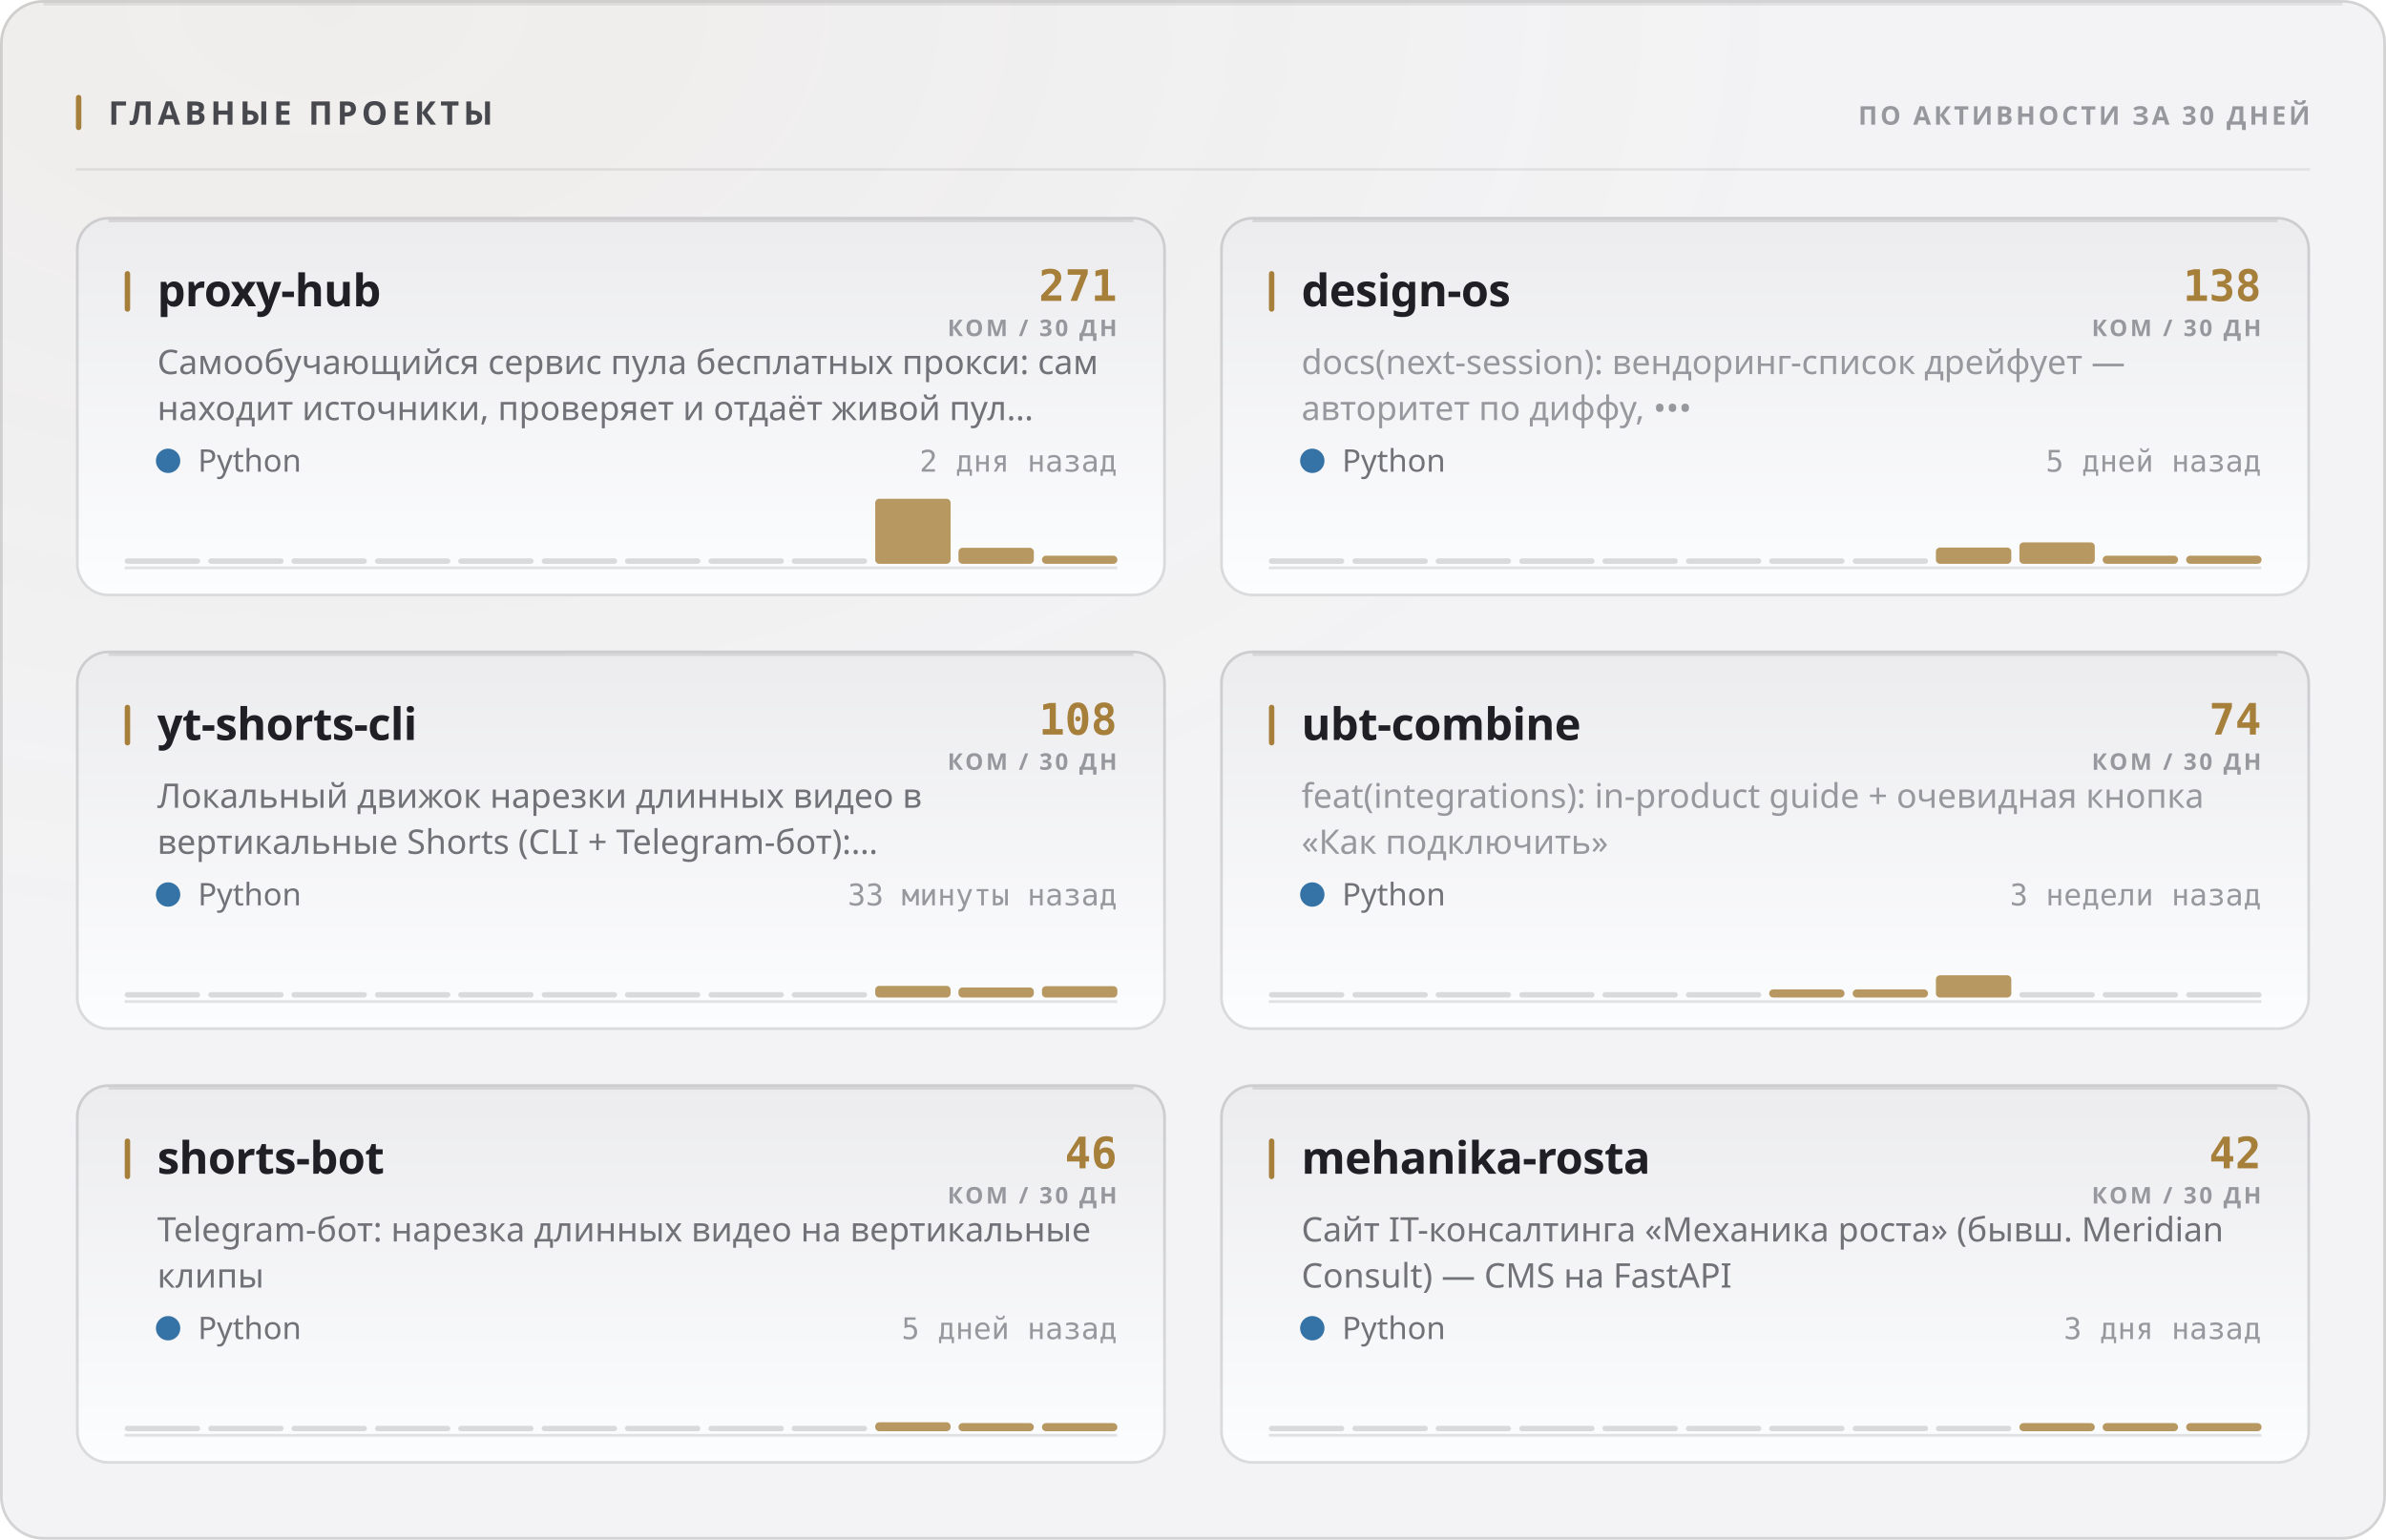
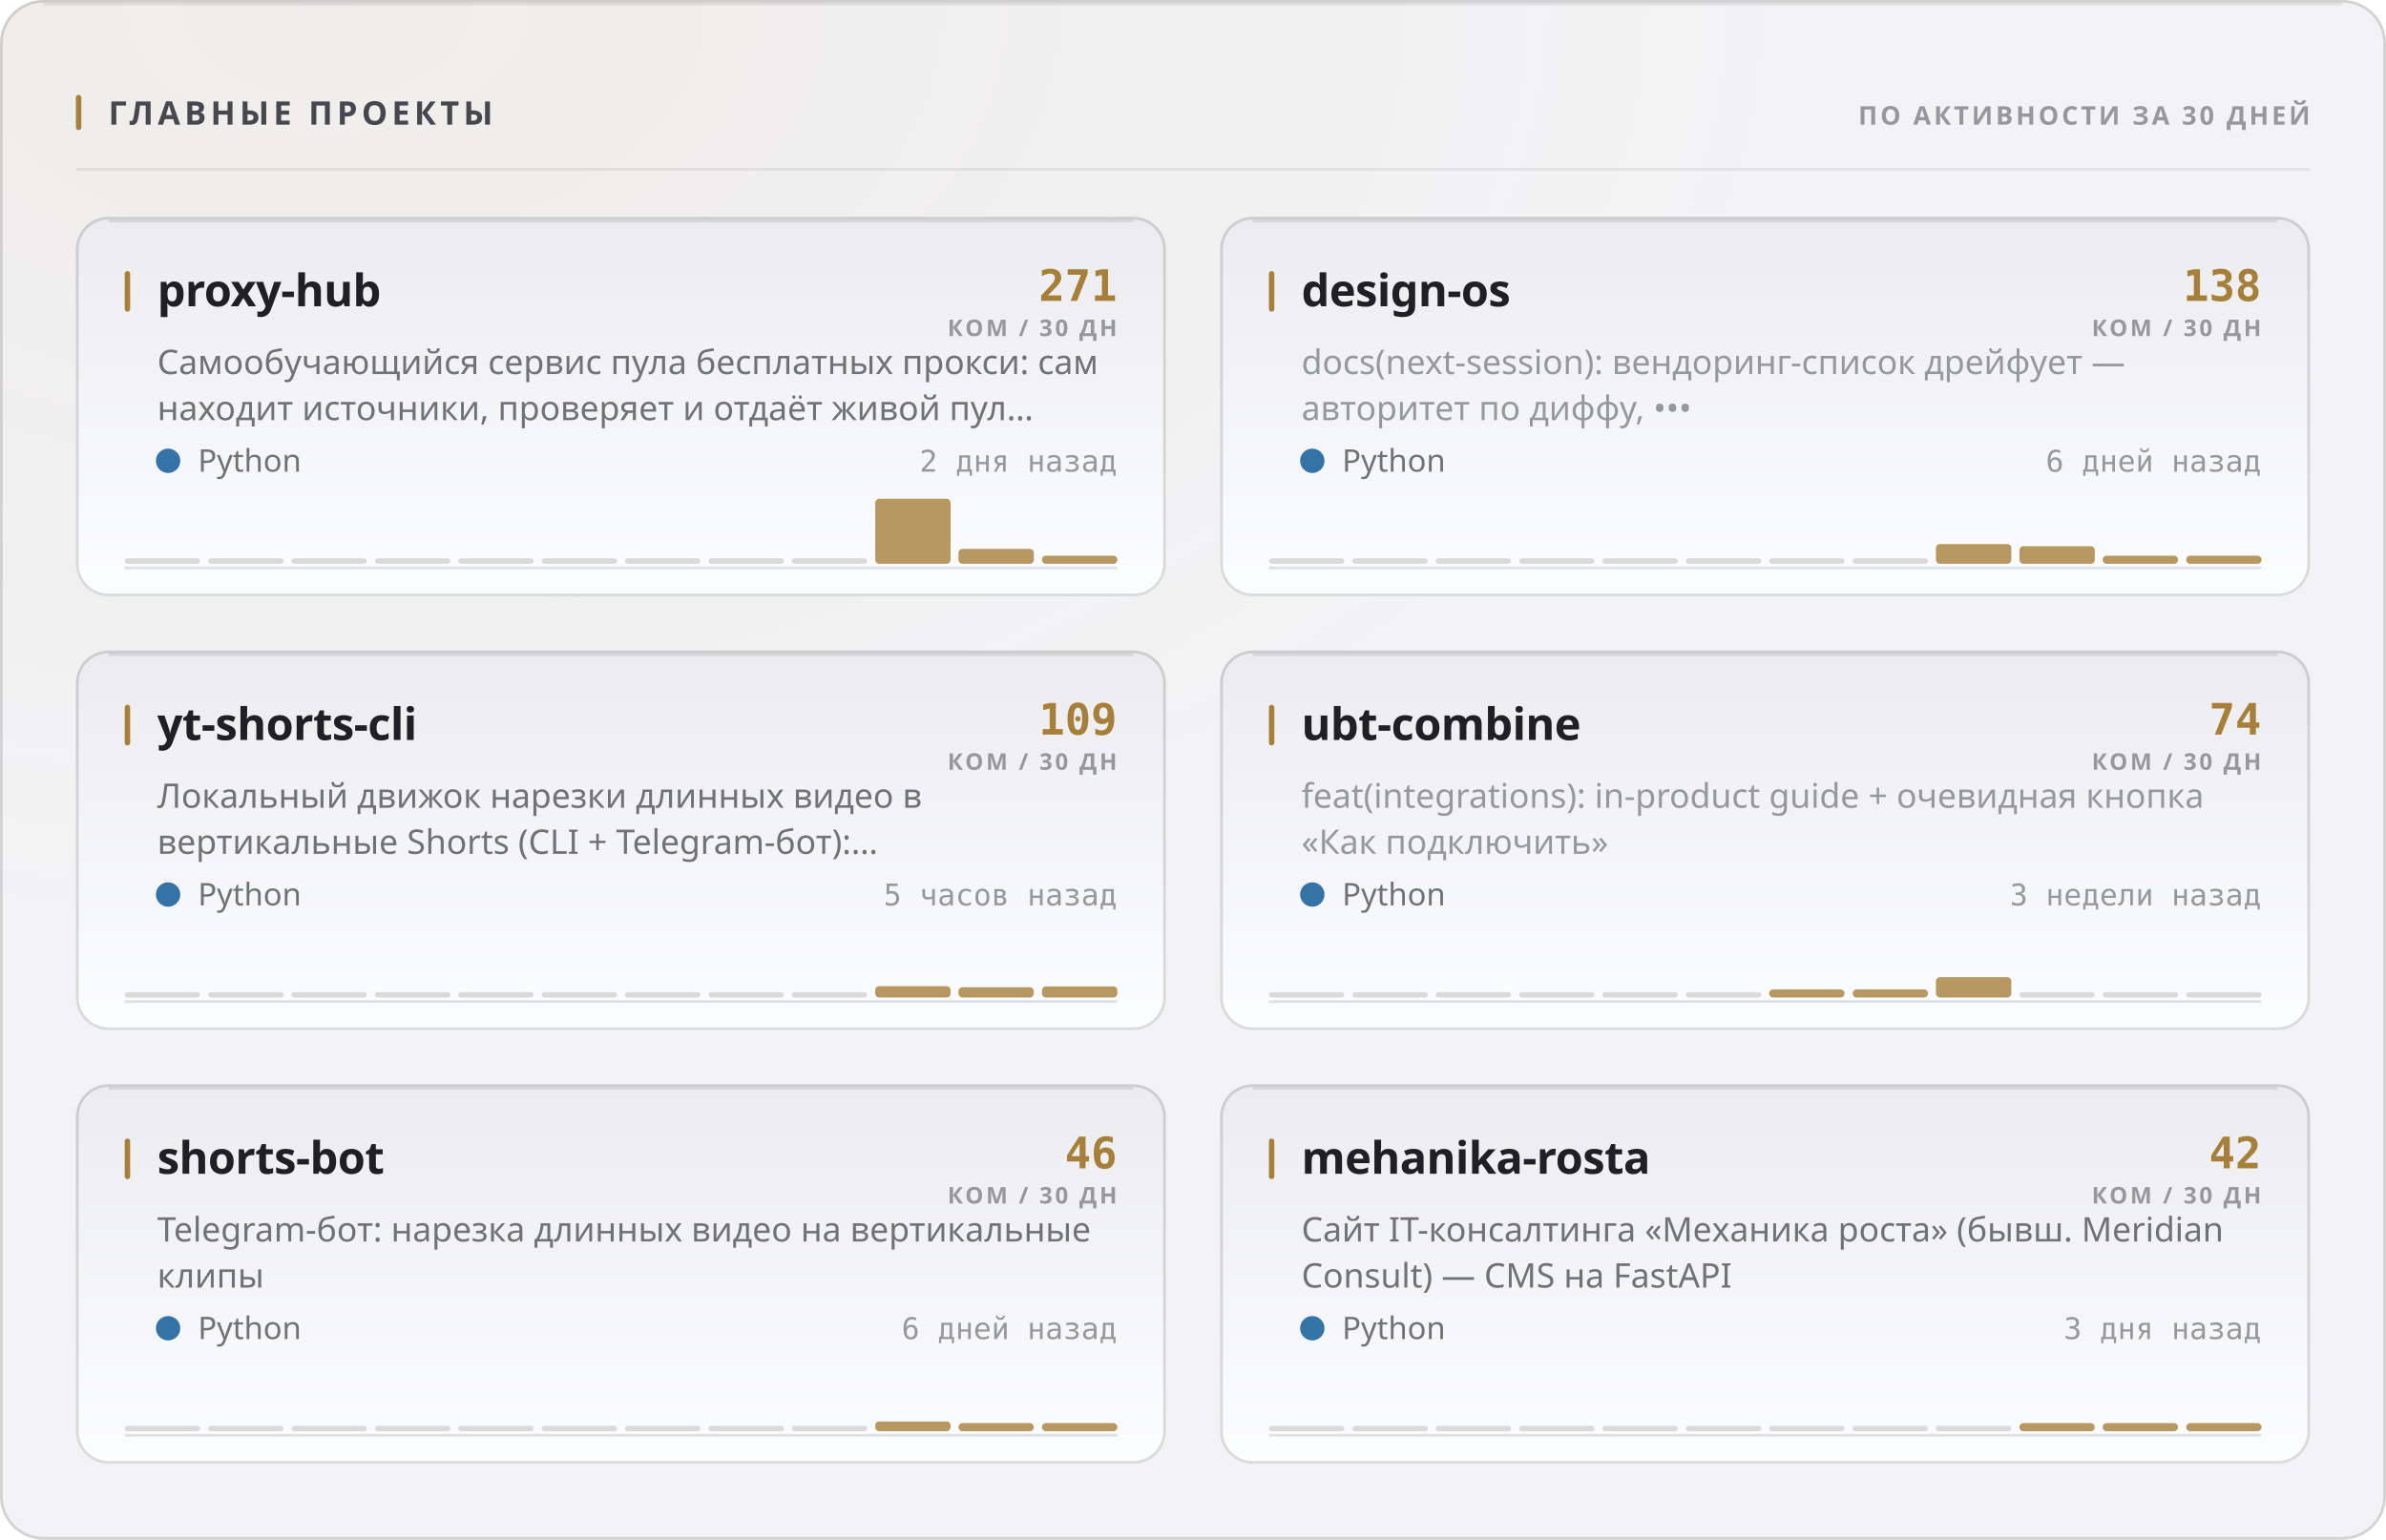
<svg xmlns="http://www.w3.org/2000/svg" width="880" height="568" viewBox="0 0 880 568" role="img">
  <style>
  text { font-family: -apple-system, BlinkMacSystemFont, 'Segoe UI', 'Noto Sans', Helvetica, Arial, sans-serif; }
  .mono { font-family: ui-monospace, 'SF Mono', 'Cascadia Mono', 'DejaVu Sans Mono', Menlo, Consolas, monospace; font-variant-numeric: tabular-nums; }
  .caps { letter-spacing: .1em; text-transform: uppercase; }

  @keyframes sheen  { from { transform: translateX(-120%); } to { transform: translateX(260%); } }
  @keyframes rise   { from { opacity: 0; transform: translateY(6px); } to { opacity: 1; transform: none; } }
  @keyframes slide  { from { opacity: 0; transform: translateX(-8px); } to { opacity: 1; transform: none; } }
  @keyframes grow   { from { transform: scaleY(0); } to { transform: scaleY(1); } }
  @keyframes widen  { from { transform: scaleX(0); } to { transform: scaleX(1); } }
  @keyframes draw   { from { stroke-dashoffset: 200; } to { stroke-dashoffset: 0; } }

  .sheen { animation: sheen 5.5s cubic-bezier(.45,0,.2,1) infinite; }
  .rise  { animation: rise .5s cubic-bezier(.16,1,.3,1) both; }
  .slide { animation: slide .42s cubic-bezier(.16,1,.3,1) both; }
  .bar   { transform-box: fill-box; transform-origin: 50% 100%;
           animation: grow .62s cubic-bezier(.16,1,.3,1) both; }
  .fill  { transform-box: fill-box; transform-origin: 0% 50%;
           animation: widen .8s cubic-bezier(.16,1,.3,1) both; }
  /* The hidden start state lives in the keyframes, never in the static rule.
     A renderer that ignores CSS animations then falls back to the FINISHED
     state — a drawn line, visible text — instead of an empty panel. */
  .spark { stroke-dasharray: 200;
           animation: draw 1.1s cubic-bezier(.16,1,.3,1) both; }

  @media (prefers-reduced-motion: reduce) {
    .sheen { animation: none; opacity: 0; }
    .rise, .slide, .bar, .fill, .spark { animation: none; opacity: 1; transform: none;
                                         stroke-dashoffset: 0; }
  }</style>
  <defs>
    <filter id="grain1" x="0" y="0" width="100%" height="100%">
      <feTurbulence type="fractalNoise" baseFrequency="0.82" numOctaves="3" stitchTiles="stitch" />
      <feColorMatrix type="saturate" values="0" />
    </filter>
    <radialGradient id="wash2" cx="14%" cy="0%" r="62%">
      <stop offset="0%" stop-color="#a67f3b" stop-opacity="0.05" />
      <stop offset="100%" stop-color="#a67f3b" stop-opacity="0" />
    </radialGradient>
    <linearGradient id="cardfill3" x1="0" y1="0" x2="0" y2="1">
      <stop offset="0%" stop-color="#ececef" />
      <stop offset="100%" stop-color="#fcfdfe" />
    </linearGradient>
    <linearGradient id="cardfill4" x1="0" y1="0" x2="0" y2="1">
      <stop offset="0%" stop-color="#ececef" />
      <stop offset="100%" stop-color="#fcfdfe" />
    </linearGradient>
    <linearGradient id="cardfill5" x1="0" y1="0" x2="0" y2="1">
      <stop offset="0%" stop-color="#ececef" />
      <stop offset="100%" stop-color="#fcfdfe" />
    </linearGradient>
    <linearGradient id="cardfill6" x1="0" y1="0" x2="0" y2="1">
      <stop offset="0%" stop-color="#ececef" />
      <stop offset="100%" stop-color="#fcfdfe" />
    </linearGradient>
    <linearGradient id="cardfill7" x1="0" y1="0" x2="0" y2="1">
      <stop offset="0%" stop-color="#ececef" />
      <stop offset="100%" stop-color="#fcfdfe" />
    </linearGradient>
    <linearGradient id="cardfill8" x1="0" y1="0" x2="0" y2="1">
      <stop offset="0%" stop-color="#ececef" />
      <stop offset="100%" stop-color="#fcfdfe" />
    </linearGradient>
  </defs>
  <rect width="880" height="568" rx="16" fill="#f3f3f5" />
  <rect width="880" height="568" rx="16" fill="url(#wash2)" />
  <rect width="880" height="568" rx="16" filter="url(#grain1)" opacity="0.035" style="mix-blend-mode:overlay" />
  <rect x=".5" y=".5" width="879" height="567" rx="15.5" fill="none" stroke="rgba(10,10,12,0.14)" />
  <path d="M16 1.5 H864" stroke="rgba(10,10,12,0.08)" stroke-width="1" fill="none" />
  <rect x="28" y="35" width="2" height="13" rx="1" fill="#a67f3b" />
  <text x="40" y="46" font-size="12" font-weight="700" fill="#47474e" letter-spacing="0.13em">ГЛАВНЫЕ ПРОЕКТЫ</text>
  <text x="852" y="46" font-size="9.5" font-weight="600" fill="#97989e" text-anchor="end" letter-spacing="0.11em">ПО АКТИВНОСТИ ЗА 30 ДНЕЙ</text>
  <path d="M28 62.5 H852" stroke="rgba(10,10,12,0.07)" stroke-width="1" />
  <g class="rise" opacity="1" style="">
    <rect x="28" y="80" width="402" height="140" rx="12" fill="url(#cardfill3)" />
    <rect x="28.5" y="80.5" width="401" height="139" rx="11.5" fill="none" stroke="rgba(10,10,12,0.14)" />
    <path d="M40 81.5 H418" stroke="rgba(10,10,12,0.1)" stroke-width="1" fill="none" />
    <rect x="46" y="100" width="2" height="15" rx="1" fill="#a67f3b" />
    <text x="58" y="113" font-size="16.5" font-weight="700" fill="#1f1f25" letter-spacing="-0.01em">proxy-hub</text>
    <text x="412" y="111" font-size="16" font-weight="700" fill="#a67f3b" text-anchor="end" class="mono">271</text>
    <text x="412" y="124" font-size="8.5" font-weight="600" fill="#97989e" text-anchor="end" letter-spacing="0.11em">КОМ / 30 ДН</text>
    <text x="58" y="138" font-size="12.5" font-weight="400" fill="#717178">Самообучающийся сервис пула бесплатных прокси: сам</text>
    <text x="58" y="155" font-size="12.5" font-weight="400" fill="#717178">находит источники, проверяет и отдаёт живой пул…</text>
    <circle cx="62" cy="170" r="4.5" fill="#3572A5" />
    <text x="73" y="174" font-size="11.5" font-weight="400" fill="#717178">Python</text>
    <text x="412" y="174" font-size="11" font-weight="400" fill="#97989e" text-anchor="end" class="mono">2 дня назад</text>
    <path d="M46 209.5 H412" stroke="rgba(10,10,12,0.112)" stroke-width="1" />
    <g class="bar" style="animation-delay:0.18s">
      <rect x="46.0" y="206.0" width="27.8" height="2" rx="1" fill="rgba(10,10,12,0.14)" />
      <rect x="76.8" y="206.0" width="27.8" height="2" rx="1" fill="rgba(10,10,12,0.14)" />
      <rect x="107.5" y="206.0" width="27.8" height="2" rx="1" fill="rgba(10,10,12,0.14)" />
      <rect x="138.3" y="206.0" width="27.8" height="2" rx="1" fill="rgba(10,10,12,0.14)" />
      <rect x="169.0" y="206.0" width="27.8" height="2" rx="1" fill="rgba(10,10,12,0.14)" />
      <rect x="199.8" y="206.0" width="27.8" height="2" rx="1" fill="rgba(10,10,12,0.14)" />
      <rect x="230.5" y="206.0" width="27.8" height="2" rx="1" fill="rgba(10,10,12,0.14)" />
      <rect x="261.3" y="206.0" width="27.8" height="2" rx="1" fill="rgba(10,10,12,0.14)" />
      <rect x="292.0" y="206.0" width="27.8" height="2" rx="1" fill="rgba(10,10,12,0.14)" />
      <rect x="322.8" y="184.0" width="27.8" height="24.0" rx="1.5" fill="#a67f3b" opacity="0.8" />
-       <rect x="353.5" y="202.1" width="27.8" height="5.9" rx="1.5" fill="#a67f3b" opacity="0.8" />
+       <rect x="353.5" y="202.5" width="27.8" height="5.5" rx="1.5" fill="#a67f3b" opacity="0.8" />
      <rect x="384.3" y="205.0" width="27.8" height="3.0" rx="1.5" fill="#a67f3b" opacity="0.8" />
    </g>
  </g>
  <g class="rise" opacity="1" style=" animation-delay:0.055s;">
    <rect x="450" y="80" width="402" height="140" rx="12" fill="url(#cardfill4)" />
    <rect x="450.5" y="80.5" width="401" height="139" rx="11.5" fill="none" stroke="rgba(10,10,12,0.14)" />
    <path d="M462 81.5 H840" stroke="rgba(10,10,12,0.1)" stroke-width="1" fill="none" />
    <rect x="468" y="100" width="2" height="15" rx="1" fill="#a67f3b" />
    <text x="480" y="113" font-size="16.5" font-weight="700" fill="#1f1f25" letter-spacing="-0.01em">design-os</text>
    <text x="834" y="111" font-size="16" font-weight="700" fill="#a67f3b" text-anchor="end" class="mono">138</text>
    <text x="834" y="124" font-size="8.5" font-weight="600" fill="#97989e" text-anchor="end" letter-spacing="0.11em">КОМ / 30 ДН</text>
    <text x="480" y="138" font-size="12.5" font-weight="400" fill="#97989e">docs(next-session): вендоринг-список дрейфует —</text>
    <text x="480" y="155" font-size="12.5" font-weight="400" fill="#97989e">авторитет по диффу, •••</text>
    <circle cx="484" cy="170" r="4.5" fill="#3572A5" />
    <text x="495" y="174" font-size="11.5" font-weight="400" fill="#717178">Python</text>
-     <text x="834" y="174" font-size="11" font-weight="400" fill="#97989e" text-anchor="end" class="mono">5 дней назад</text>
+     <text x="834" y="174" font-size="11" font-weight="400" fill="#97989e" text-anchor="end" class="mono">6 дней назад</text>
    <path d="M468 209.5 H834" stroke="rgba(10,10,12,0.112)" stroke-width="1" />
    <g class="bar" style="animation-delay:0.24s">
      <rect x="468.0" y="206.0" width="27.8" height="2" rx="1" fill="rgba(10,10,12,0.14)" />
      <rect x="498.8" y="206.0" width="27.8" height="2" rx="1" fill="rgba(10,10,12,0.14)" />
      <rect x="529.5" y="206.0" width="27.8" height="2" rx="1" fill="rgba(10,10,12,0.14)" />
      <rect x="560.3" y="206.0" width="27.8" height="2" rx="1" fill="rgba(10,10,12,0.14)" />
      <rect x="591.0" y="206.0" width="27.8" height="2" rx="1" fill="rgba(10,10,12,0.14)" />
      <rect x="621.8" y="206.0" width="27.8" height="2" rx="1" fill="rgba(10,10,12,0.14)" />
      <rect x="652.5" y="206.0" width="27.8" height="2" rx="1" fill="rgba(10,10,12,0.14)" />
      <rect x="683.3" y="206.0" width="27.8" height="2" rx="1" fill="rgba(10,10,12,0.14)" />
-       <rect x="714.0" y="202.0" width="27.8" height="6.0" rx="1.5" fill="#a67f3b" opacity="0.8" />
-       <rect x="744.8" y="200.1" width="27.8" height="7.9" rx="1.5" fill="#a67f3b" opacity="0.8" />
+       <rect x="714.0" y="200.7" width="27.8" height="7.3" rx="1.5" fill="#a67f3b" opacity="0.8" />
+       <rect x="744.8" y="201.5" width="27.8" height="6.5" rx="1.5" fill="#a67f3b" opacity="0.8" />
      <rect x="775.5" y="205.0" width="27.8" height="3.0" rx="1.5" fill="#a67f3b" opacity="0.8" />
      <rect x="806.3" y="205.0" width="27.8" height="3.0" rx="1.5" fill="#a67f3b" opacity="0.8" />
    </g>
  </g>
  <g class="rise" opacity="1" style=" animation-delay:0.110s;">
    <rect x="28" y="240" width="402" height="140" rx="12" fill="url(#cardfill5)" />
    <rect x="28.5" y="240.5" width="401" height="139" rx="11.5" fill="none" stroke="rgba(10,10,12,0.14)" />
    <path d="M40 241.5 H418" stroke="rgba(10,10,12,0.1)" stroke-width="1" fill="none" />
    <rect x="46" y="260" width="2" height="15" rx="1" fill="#a67f3b" />
    <text x="58" y="273" font-size="16.5" font-weight="700" fill="#1f1f25" letter-spacing="-0.01em">yt-shorts-cli</text>
-     <text x="412" y="271" font-size="16" font-weight="700" fill="#a67f3b" text-anchor="end" class="mono">108</text>
+     <text x="412" y="271" font-size="16" font-weight="700" fill="#a67f3b" text-anchor="end" class="mono">109</text>
    <text x="412" y="284" font-size="8.5" font-weight="600" fill="#97989e" text-anchor="end" letter-spacing="0.11em">КОМ / 30 ДН</text>
    <text x="58" y="298" font-size="12.5" font-weight="400" fill="#717178">Локальный движок нарезки длинных видео в</text>
    <text x="58" y="315" font-size="12.5" font-weight="400" fill="#717178">вертикальные Shorts (CLI + Telegram-бот):…</text>
    <circle cx="62" cy="330" r="4.5" fill="#3572A5" />
    <text x="73" y="334" font-size="11.5" font-weight="400" fill="#717178">Python</text>
-     <text x="412" y="334" font-size="11" font-weight="400" fill="#97989e" text-anchor="end" class="mono">33 минуты назад</text>
+     <text x="412" y="334" font-size="11" font-weight="400" fill="#97989e" text-anchor="end" class="mono">5 часов назад</text>
    <path d="M46 369.5 H412" stroke="rgba(10,10,12,0.112)" stroke-width="1" />
    <g class="bar" style="animation-delay:0.3s">
      <rect x="46.0" y="366.0" width="27.8" height="2" rx="1" fill="rgba(10,10,12,0.14)" />
      <rect x="76.8" y="366.0" width="27.8" height="2" rx="1" fill="rgba(10,10,12,0.14)" />
      <rect x="107.5" y="366.0" width="27.8" height="2" rx="1" fill="rgba(10,10,12,0.14)" />
      <rect x="138.3" y="366.0" width="27.8" height="2" rx="1" fill="rgba(10,10,12,0.14)" />
      <rect x="169.0" y="366.0" width="27.8" height="2" rx="1" fill="rgba(10,10,12,0.14)" />
      <rect x="199.8" y="366.0" width="27.8" height="2" rx="1" fill="rgba(10,10,12,0.14)" />
      <rect x="230.5" y="366.0" width="27.8" height="2" rx="1" fill="rgba(10,10,12,0.14)" />
      <rect x="261.3" y="366.0" width="27.8" height="2" rx="1" fill="rgba(10,10,12,0.14)" />
      <rect x="292.0" y="366.0" width="27.8" height="2" rx="1" fill="rgba(10,10,12,0.14)" />
-       <rect x="322.8" y="363.7" width="27.8" height="4.3" rx="1.5" fill="#a67f3b" opacity="0.8" />
-       <rect x="353.5" y="364.3" width="27.8" height="3.7" rx="1.5" fill="#a67f3b" opacity="0.8" />
-       <rect x="384.3" y="363.8" width="27.8" height="4.2" rx="1.5" fill="#a67f3b" opacity="0.8" />
+       <rect x="322.8" y="363.8" width="27.8" height="4.2" rx="1.5" fill="#a67f3b" opacity="0.8" />
+       <rect x="353.5" y="364.2" width="27.8" height="3.8" rx="1.5" fill="#a67f3b" opacity="0.8" />
+       <rect x="384.3" y="363.9" width="27.8" height="4.1" rx="1.5" fill="#a67f3b" opacity="0.8" />
    </g>
  </g>
  <g class="rise" opacity="1" style=" animation-delay:0.165s;">
    <rect x="450" y="240" width="402" height="140" rx="12" fill="url(#cardfill6)" />
    <rect x="450.5" y="240.5" width="401" height="139" rx="11.5" fill="none" stroke="rgba(10,10,12,0.14)" />
    <path d="M462 241.5 H840" stroke="rgba(10,10,12,0.1)" stroke-width="1" fill="none" />
    <rect x="468" y="260" width="2" height="15" rx="1" fill="#a67f3b" />
    <text x="480" y="273" font-size="16.5" font-weight="700" fill="#1f1f25" letter-spacing="-0.01em">ubt-combine</text>
    <text x="834" y="271" font-size="16" font-weight="700" fill="#a67f3b" text-anchor="end" class="mono">74</text>
    <text x="834" y="284" font-size="8.5" font-weight="600" fill="#97989e" text-anchor="end" letter-spacing="0.11em">КОМ / 30 ДН</text>
    <text x="480" y="298" font-size="12.5" font-weight="400" fill="#97989e">feat(integrations): in-product guide + очевидная кнопка</text>
    <text x="480" y="315" font-size="12.5" font-weight="400" fill="#97989e">«Как подключить»</text>
    <circle cx="484" cy="330" r="4.5" fill="#3572A5" />
    <text x="495" y="334" font-size="11.5" font-weight="400" fill="#717178">Python</text>
    <text x="834" y="334" font-size="11" font-weight="400" fill="#97989e" text-anchor="end" class="mono">3 недели назад</text>
    <path d="M468 369.5 H834" stroke="rgba(10,10,12,0.112)" stroke-width="1" />
    <g class="bar" style="animation-delay:0.36s">
      <rect x="468.0" y="366.0" width="27.8" height="2" rx="1" fill="rgba(10,10,12,0.14)" />
      <rect x="498.8" y="366.0" width="27.8" height="2" rx="1" fill="rgba(10,10,12,0.14)" />
      <rect x="529.5" y="366.0" width="27.8" height="2" rx="1" fill="rgba(10,10,12,0.14)" />
      <rect x="560.3" y="366.0" width="27.8" height="2" rx="1" fill="rgba(10,10,12,0.14)" />
      <rect x="591.0" y="366.0" width="27.8" height="2" rx="1" fill="rgba(10,10,12,0.14)" />
      <rect x="621.8" y="366.0" width="27.8" height="2" rx="1" fill="rgba(10,10,12,0.14)" />
      <rect x="652.5" y="365.0" width="27.8" height="3.0" rx="1.5" fill="#a67f3b" opacity="0.8" />
      <rect x="683.3" y="365.0" width="27.8" height="3.0" rx="1.5" fill="#a67f3b" opacity="0.8" />
-       <rect x="714.0" y="359.8" width="27.8" height="8.2" rx="1.5" fill="#a67f3b" opacity="0.8" />
+       <rect x="714.0" y="360.5" width="27.8" height="7.5" rx="1.5" fill="#a67f3b" opacity="0.8" />
      <rect x="744.8" y="366.0" width="27.8" height="2" rx="1" fill="rgba(10,10,12,0.14)" />
      <rect x="775.5" y="366.0" width="27.8" height="2" rx="1" fill="rgba(10,10,12,0.14)" />
      <rect x="806.3" y="366.0" width="27.8" height="2" rx="1" fill="rgba(10,10,12,0.14)" />
    </g>
  </g>
  <g class="rise" opacity="1" style=" animation-delay:0.220s;">
    <rect x="28" y="400" width="402" height="140" rx="12" fill="url(#cardfill7)" />
    <rect x="28.5" y="400.5" width="401" height="139" rx="11.5" fill="none" stroke="rgba(10,10,12,0.14)" />
    <path d="M40 401.5 H418" stroke="rgba(10,10,12,0.1)" stroke-width="1" fill="none" />
    <rect x="46" y="420" width="2" height="15" rx="1" fill="#a67f3b" />
    <text x="58" y="433" font-size="16.5" font-weight="700" fill="#1f1f25" letter-spacing="-0.01em">shorts-bot</text>
    <text x="412" y="431" font-size="16" font-weight="700" fill="#a67f3b" text-anchor="end" class="mono">46</text>
    <text x="412" y="444" font-size="8.5" font-weight="600" fill="#97989e" text-anchor="end" letter-spacing="0.11em">КОМ / 30 ДН</text>
    <text x="58" y="458" font-size="12.5" font-weight="400" fill="#717178">Telegram-бот: нарезка длинных видео на вертикальные</text>
    <text x="58" y="475" font-size="12.5" font-weight="400" fill="#717178">клипы</text>
    <circle cx="62" cy="490" r="4.5" fill="#3572A5" />
    <text x="73" y="494" font-size="11.5" font-weight="400" fill="#717178">Python</text>
-     <text x="412" y="494" font-size="11" font-weight="400" fill="#97989e" text-anchor="end" class="mono">5 дней назад</text>
+     <text x="412" y="494" font-size="11" font-weight="400" fill="#97989e" text-anchor="end" class="mono">6 дней назад</text>
    <path d="M46 529.5 H412" stroke="rgba(10,10,12,0.112)" stroke-width="1" />
    <g class="bar" style="animation-delay:0.42s">
      <rect x="46.0" y="526.0" width="27.8" height="2" rx="1" fill="rgba(10,10,12,0.14)" />
      <rect x="76.8" y="526.0" width="27.8" height="2" rx="1" fill="rgba(10,10,12,0.14)" />
      <rect x="107.5" y="526.0" width="27.8" height="2" rx="1" fill="rgba(10,10,12,0.14)" />
      <rect x="138.3" y="526.0" width="27.8" height="2" rx="1" fill="rgba(10,10,12,0.14)" />
      <rect x="169.0" y="526.0" width="27.8" height="2" rx="1" fill="rgba(10,10,12,0.14)" />
      <rect x="199.8" y="526.0" width="27.8" height="2" rx="1" fill="rgba(10,10,12,0.14)" />
      <rect x="230.5" y="526.0" width="27.8" height="2" rx="1" fill="rgba(10,10,12,0.14)" />
      <rect x="261.3" y="526.0" width="27.8" height="2" rx="1" fill="rgba(10,10,12,0.14)" />
      <rect x="292.0" y="526.0" width="27.8" height="2" rx="1" fill="rgba(10,10,12,0.14)" />
-       <rect x="322.8" y="524.7" width="27.8" height="3.3" rx="1.5" fill="#a67f3b" opacity="0.8" />
+       <rect x="322.8" y="524.4" width="27.8" height="3.6" rx="1.5" fill="#a67f3b" opacity="0.8" />
      <rect x="353.5" y="525.0" width="27.8" height="3.0" rx="1.5" fill="#a67f3b" opacity="0.8" />
      <rect x="384.3" y="525.0" width="27.8" height="3.0" rx="1.5" fill="#a67f3b" opacity="0.8" />
    </g>
  </g>
  <g class="rise" opacity="1" style=" animation-delay:0.275s;">
    <rect x="450" y="400" width="402" height="140" rx="12" fill="url(#cardfill8)" />
    <rect x="450.5" y="400.5" width="401" height="139" rx="11.5" fill="none" stroke="rgba(10,10,12,0.14)" />
    <path d="M462 401.5 H840" stroke="rgba(10,10,12,0.1)" stroke-width="1" fill="none" />
    <rect x="468" y="420" width="2" height="15" rx="1" fill="#a67f3b" />
    <text x="480" y="433" font-size="16.5" font-weight="700" fill="#1f1f25" letter-spacing="-0.01em">mehanika-rosta</text>
    <text x="834" y="431" font-size="16" font-weight="700" fill="#a67f3b" text-anchor="end" class="mono">42</text>
    <text x="834" y="444" font-size="8.5" font-weight="600" fill="#97989e" text-anchor="end" letter-spacing="0.11em">КОМ / 30 ДН</text>
    <text x="480" y="458" font-size="12.5" font-weight="400" fill="#717178">Сайт IT-консалтинга «Механика роста» (бывш. Meridian</text>
    <text x="480" y="475" font-size="12.5" font-weight="400" fill="#717178">Consult) — CMS на FastAPI</text>
    <circle cx="484" cy="490" r="4.5" fill="#3572A5" />
    <text x="495" y="494" font-size="11.5" font-weight="400" fill="#717178">Python</text>
    <text x="834" y="494" font-size="11" font-weight="400" fill="#97989e" text-anchor="end" class="mono">3 дня назад</text>
    <path d="M468 529.5 H834" stroke="rgba(10,10,12,0.112)" stroke-width="1" />
    <g class="bar" style="animation-delay:0.48s">
      <rect x="468.0" y="526.0" width="27.8" height="2" rx="1" fill="rgba(10,10,12,0.14)" />
      <rect x="498.8" y="526.0" width="27.8" height="2" rx="1" fill="rgba(10,10,12,0.14)" />
      <rect x="529.5" y="526.0" width="27.8" height="2" rx="1" fill="rgba(10,10,12,0.14)" />
      <rect x="560.3" y="526.0" width="27.8" height="2" rx="1" fill="rgba(10,10,12,0.14)" />
      <rect x="591.0" y="526.0" width="27.8" height="2" rx="1" fill="rgba(10,10,12,0.14)" />
      <rect x="621.8" y="526.0" width="27.8" height="2" rx="1" fill="rgba(10,10,12,0.14)" />
      <rect x="652.5" y="526.0" width="27.8" height="2" rx="1" fill="rgba(10,10,12,0.14)" />
      <rect x="683.3" y="526.0" width="27.8" height="2" rx="1" fill="rgba(10,10,12,0.14)" />
      <rect x="714.0" y="526.0" width="27.8" height="2" rx="1" fill="rgba(10,10,12,0.14)" />
      <rect x="744.8" y="525.0" width="27.8" height="3.0" rx="1.5" fill="#a67f3b" opacity="0.8" />
      <rect x="775.5" y="525.0" width="27.8" height="3.0" rx="1.5" fill="#a67f3b" opacity="0.8" />
      <rect x="806.3" y="525.0" width="27.8" height="3.0" rx="1.5" fill="#a67f3b" opacity="0.8" />
    </g>
  </g>
</svg>
